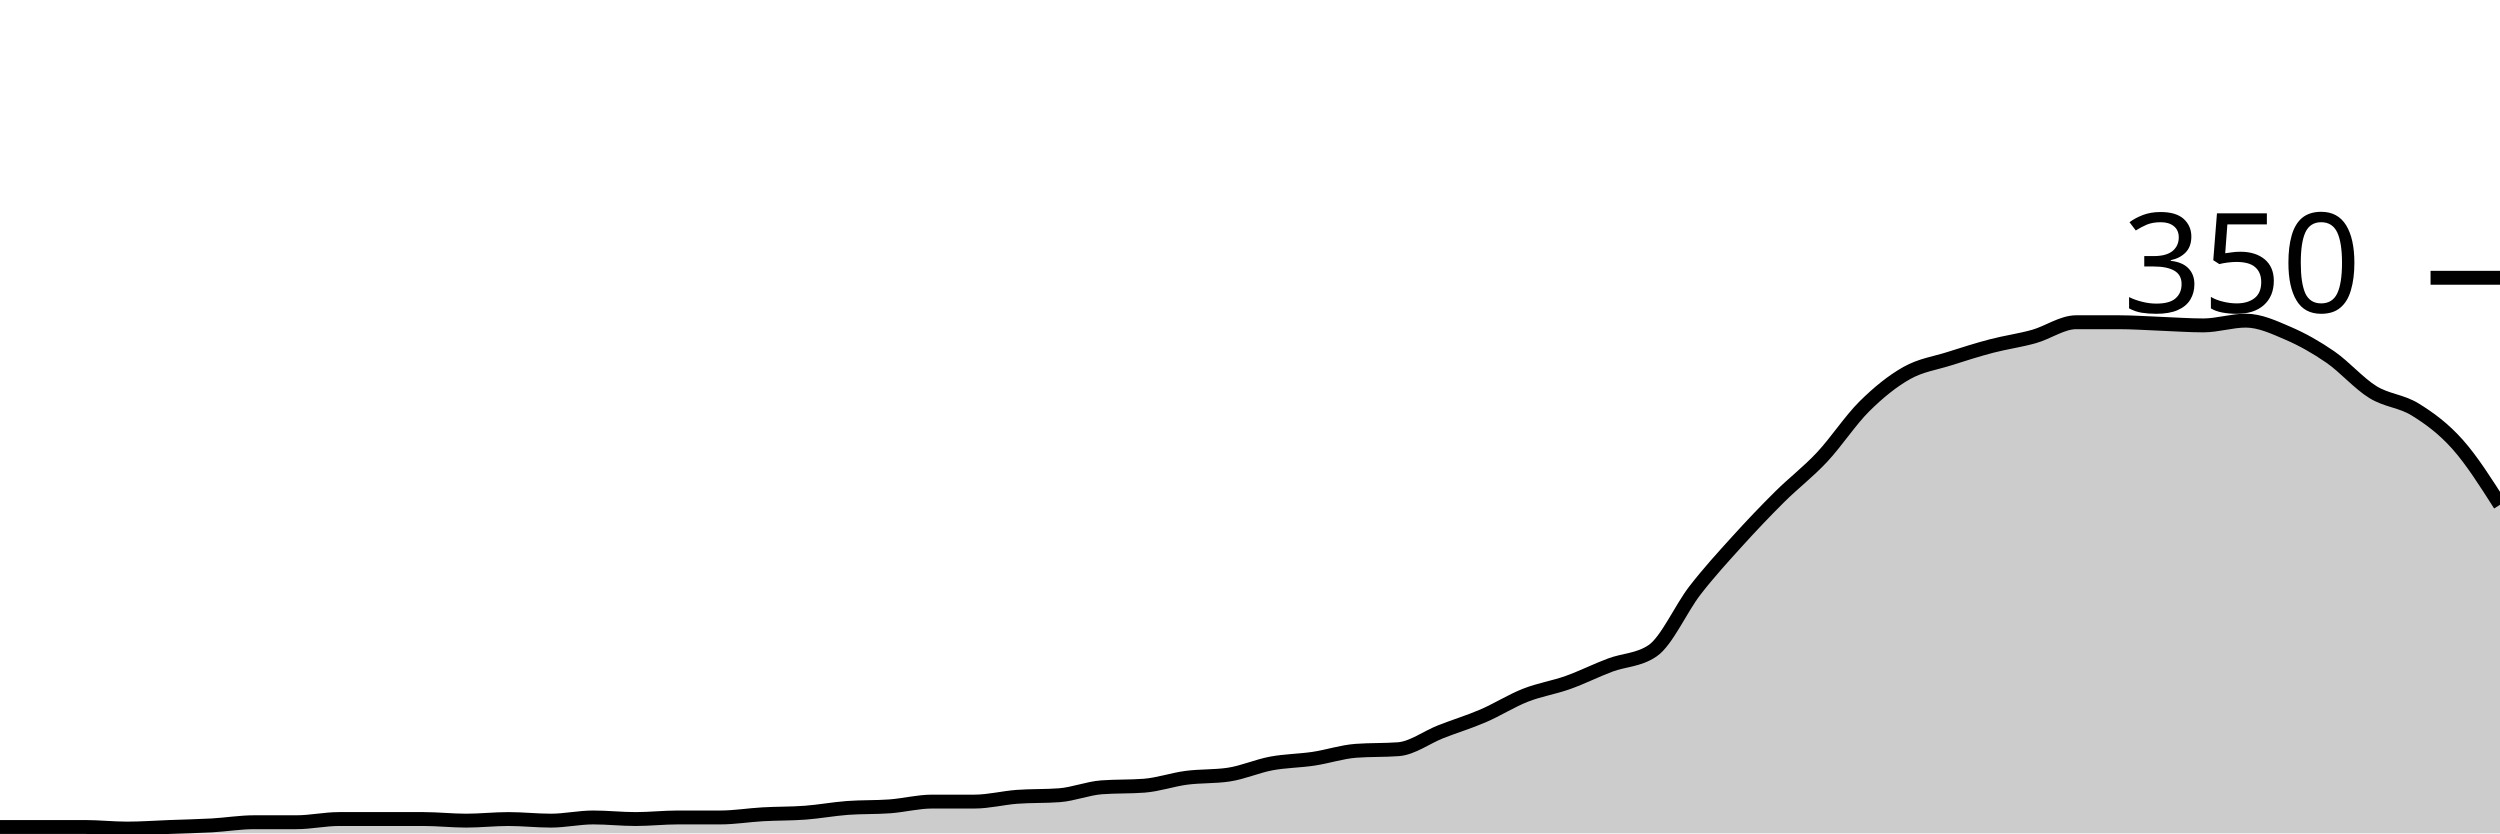
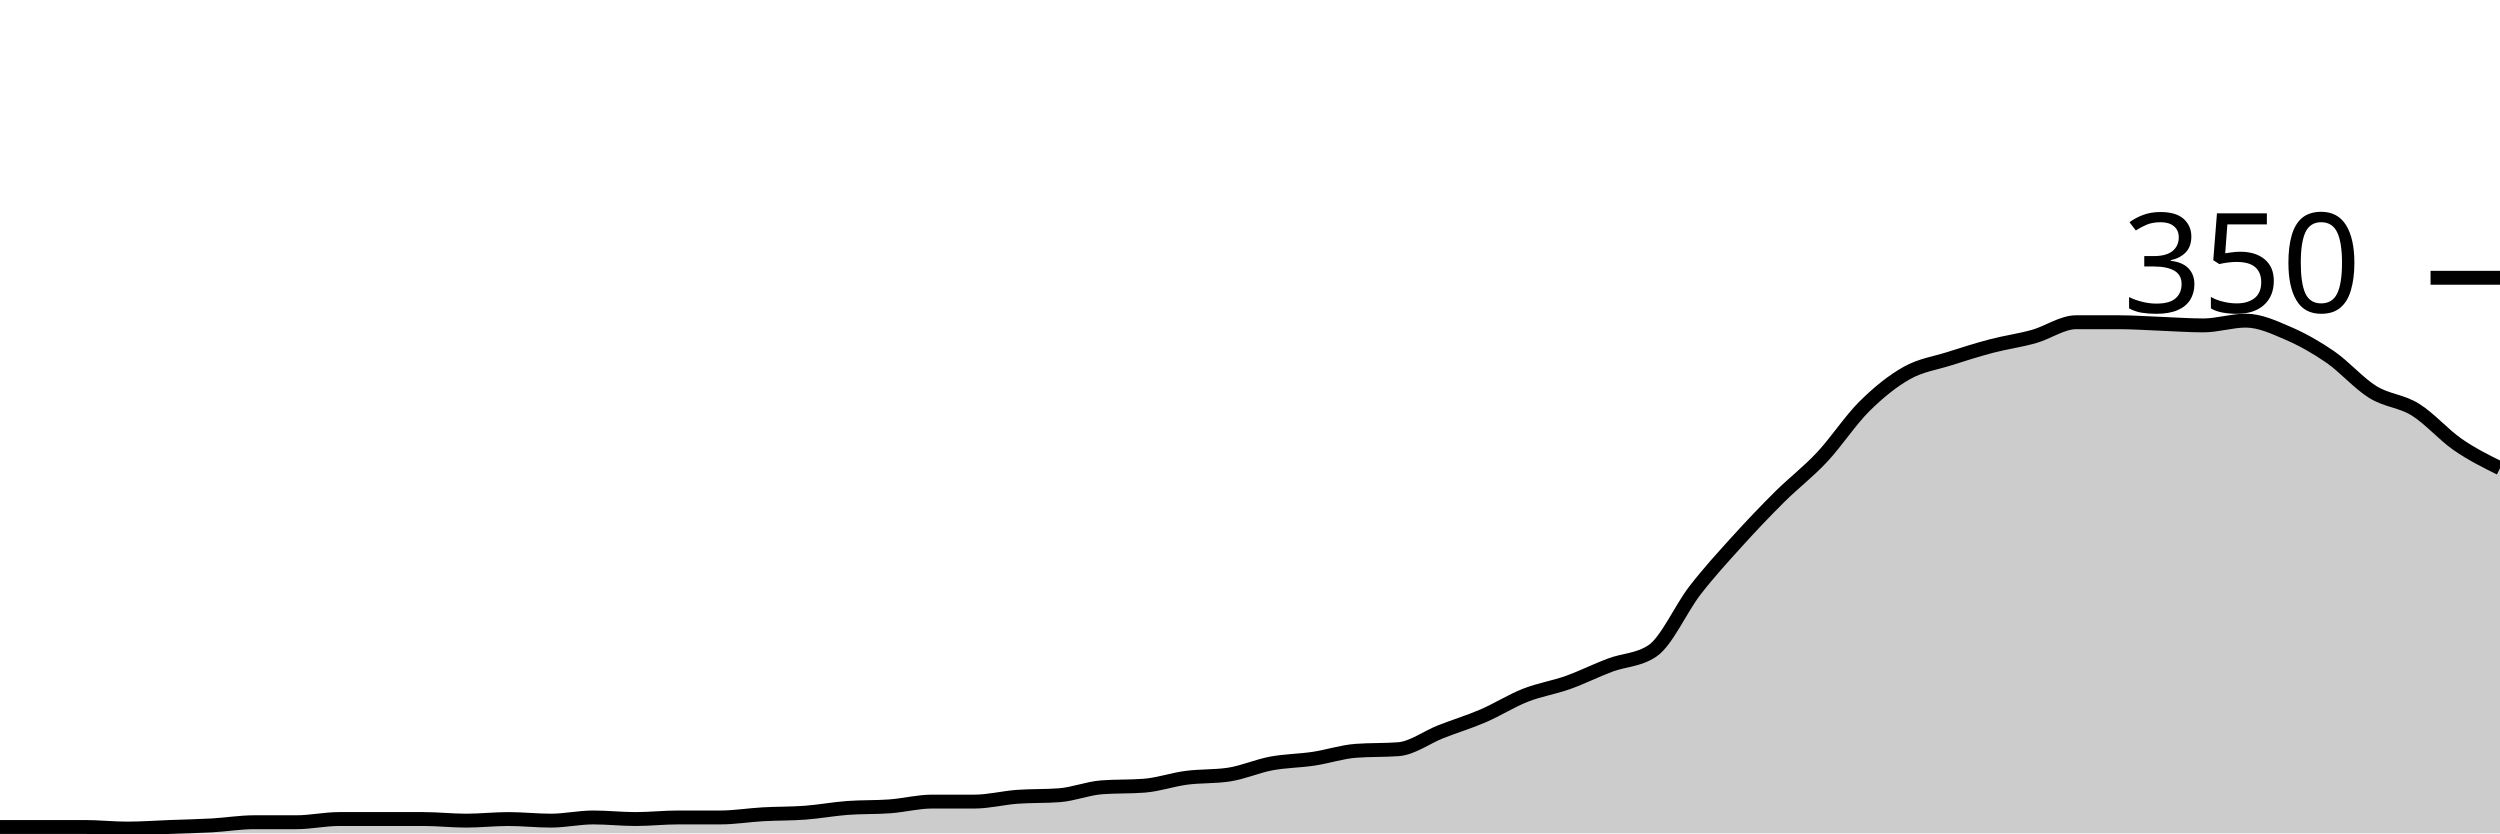
<svg xmlns="http://www.w3.org/2000/svg" viewBox="0 0 180 60">
  <g transform="translate(0,20)">
-     <path class="area" fill="rgba(0, 0, 0, 0.2)" d="M0,39.543C1.017,39.543,2.034,39.543,3.051,39.543C4.068,39.543,5.085,39.543,6.102,39.543C7.119,39.543,8.136,39.657,9.153,39.657C10.169,39.657,11.186,39.581,12.203,39.543C13.22,39.505,14.237,39.486,15.254,39.429C16.271,39.371,17.288,39.2,18.305,39.2C19.322,39.2,20.339,39.2,21.356,39.2C22.373,39.2,23.39,38.971,24.407,38.971C25.424,38.971,26.441,38.971,27.458,38.971C28.475,38.971,29.492,38.971,30.508,38.971C31.525,38.971,32.542,39.086,33.559,39.086C34.576,39.086,35.593,38.971,36.61,38.971C37.627,38.971,38.644,39.086,39.661,39.086C40.678,39.086,41.695,38.857,42.712,38.857C43.729,38.857,44.746,38.971,45.763,38.971C46.78,38.971,47.797,38.857,48.814,38.857C49.831,38.857,50.847,38.857,51.864,38.857C52.881,38.857,53.898,38.686,54.915,38.629C55.932,38.571,56.949,38.59,57.966,38.514C58.983,38.438,60,38.248,61.017,38.171C62.034,38.095,63.051,38.133,64.068,38.057C65.085,37.981,66.102,37.714,67.119,37.714C68.136,37.714,69.153,37.714,70.169,37.714C71.186,37.714,72.203,37.448,73.22,37.371C74.237,37.295,75.254,37.333,76.271,37.257C77.288,37.181,78.305,36.762,79.322,36.686C80.339,36.61,81.356,36.648,82.373,36.571C83.39,36.495,84.407,36.133,85.424,36C86.441,35.867,87.458,35.924,88.475,35.771C89.492,35.619,90.508,35.162,91.525,34.971C92.542,34.781,93.559,34.781,94.576,34.629C95.593,34.476,96.61,34.133,97.627,34.057C98.644,33.981,99.661,34.019,100.678,33.943C101.695,33.867,102.712,33.086,103.729,32.686C104.746,32.286,105.763,31.981,106.78,31.543C107.797,31.105,108.814,30.457,109.831,30.057C110.847,29.657,111.864,29.505,112.881,29.143C113.898,28.781,114.915,28.267,115.932,27.886C116.949,27.505,117.966,27.543,118.983,26.857C120,26.171,121.017,23.829,122.034,22.514C123.051,21.2,124.068,20.095,125.085,18.971C126.102,17.848,127.119,16.781,128.136,15.771C129.153,14.762,130.169,14,131.186,12.914C132.203,11.829,133.22,10.267,134.237,9.257C135.254,8.248,136.271,7.429,137.288,6.857C138.305,6.286,139.322,6.152,140.339,5.829C141.356,5.505,142.373,5.181,143.39,4.914C144.407,4.648,145.424,4.514,146.441,4.229C147.458,3.943,148.475,3.2,149.492,3.2C150.508,3.2,151.525,3.2,152.542,3.2C153.559,3.2,154.576,3.276,155.593,3.314C156.61,3.352,157.627,3.429,158.644,3.429C159.661,3.429,160.678,3.086,161.695,3.086C162.712,3.086,163.729,3.562,164.746,4C165.763,4.438,166.78,5.01,167.797,5.714C168.814,6.419,169.831,7.6,170.847,8.229C171.864,8.857,172.881,8.857,173.898,9.486C174.915,10.114,175.932,10.857,176.949,12C177.966,13.143,178.983,14.743,180,16.343L180,40C178.983,40,177.966,40,176.949,40C175.932,40,174.915,40,173.898,40C172.881,40,171.864,40,170.847,40C169.831,40,168.814,40,167.797,40C166.78,40,165.763,40,164.746,40C163.729,40,162.712,40,161.695,40C160.678,40,159.661,40,158.644,40C157.627,40,156.61,40,155.593,40C154.576,40,153.559,40,152.542,40C151.525,40,150.508,40,149.492,40C148.475,40,147.458,40,146.441,40C145.424,40,144.407,40,143.39,40C142.373,40,141.356,40,140.339,40C139.322,40,138.305,40,137.288,40C136.271,40,135.254,40,134.237,40C133.22,40,132.203,40,131.186,40C130.169,40,129.153,40,128.136,40C127.119,40,126.102,40,125.085,40C124.068,40,123.051,40,122.034,40C121.017,40,120,40,118.983,40C117.966,40,116.949,40,115.932,40C114.915,40,113.898,40,112.881,40C111.864,40,110.847,40,109.831,40C108.814,40,107.797,40,106.78,40C105.763,40,104.746,40,103.729,40C102.712,40,101.695,40,100.678,40C99.661,40,98.644,40,97.627,40C96.61,40,95.593,40,94.576,40C93.559,40,92.542,40,91.525,40C90.508,40,89.492,40,88.475,40C87.458,40,86.441,40,85.424,40C84.407,40,83.39,40,82.373,40C81.356,40,80.339,40,79.322,40C78.305,40,77.288,40,76.271,40C75.254,40,74.237,40,73.22,40C72.203,40,71.186,40,70.169,40C69.153,40,68.136,40,67.119,40C66.102,40,65.085,40,64.068,40C63.051,40,62.034,40,61.017,40C60,40,58.983,40,57.966,40C56.949,40,55.932,40,54.915,40C53.898,40,52.881,40,51.864,40C50.847,40,49.831,40,48.814,40C47.797,40,46.78,40,45.763,40C44.746,40,43.729,40,42.712,40C41.695,40,40.678,40,39.661,40C38.644,40,37.627,40,36.61,40C35.593,40,34.576,40,33.559,40C32.542,40,31.525,40,30.508,40C29.492,40,28.475,40,27.458,40C26.441,40,25.424,40,24.407,40C23.39,40,22.373,40,21.356,40C20.339,40,19.322,40,18.305,40C17.288,40,16.271,40,15.254,40C14.237,40,13.22,40,12.203,40C11.186,40,10.169,40,9.153,40C8.136,40,7.119,40,6.102,40C5.085,40,4.068,40,3.051,40C2.034,40,1.017,40,0,40Z" />
-     <path class="line" stroke="black" fill="none" d="M0,39.543C1.017,39.543,2.034,39.543,3.051,39.543C4.068,39.543,5.085,39.543,6.102,39.543C7.119,39.543,8.136,39.657,9.153,39.657C10.169,39.657,11.186,39.581,12.203,39.543C13.22,39.505,14.237,39.486,15.254,39.429C16.271,39.371,17.288,39.2,18.305,39.2C19.322,39.2,20.339,39.2,21.356,39.2C22.373,39.2,23.39,38.971,24.407,38.971C25.424,38.971,26.441,38.971,27.458,38.971C28.475,38.971,29.492,38.971,30.508,38.971C31.525,38.971,32.542,39.086,33.559,39.086C34.576,39.086,35.593,38.971,36.61,38.971C37.627,38.971,38.644,39.086,39.661,39.086C40.678,39.086,41.695,38.857,42.712,38.857C43.729,38.857,44.746,38.971,45.763,38.971C46.78,38.971,47.797,38.857,48.814,38.857C49.831,38.857,50.847,38.857,51.864,38.857C52.881,38.857,53.898,38.686,54.915,38.629C55.932,38.571,56.949,38.59,57.966,38.514C58.983,38.438,60,38.248,61.017,38.171C62.034,38.095,63.051,38.133,64.068,38.057C65.085,37.981,66.102,37.714,67.119,37.714C68.136,37.714,69.153,37.714,70.169,37.714C71.186,37.714,72.203,37.448,73.22,37.371C74.237,37.295,75.254,37.333,76.271,37.257C77.288,37.181,78.305,36.762,79.322,36.686C80.339,36.61,81.356,36.648,82.373,36.571C83.39,36.495,84.407,36.133,85.424,36C86.441,35.867,87.458,35.924,88.475,35.771C89.492,35.619,90.508,35.162,91.525,34.971C92.542,34.781,93.559,34.781,94.576,34.629C95.593,34.476,96.61,34.133,97.627,34.057C98.644,33.981,99.661,34.019,100.678,33.943C101.695,33.867,102.712,33.086,103.729,32.686C104.746,32.286,105.763,31.981,106.78,31.543C107.797,31.105,108.814,30.457,109.831,30.057C110.847,29.657,111.864,29.505,112.881,29.143C113.898,28.781,114.915,28.267,115.932,27.886C116.949,27.505,117.966,27.543,118.983,26.857C120,26.171,121.017,23.829,122.034,22.514C123.051,21.2,124.068,20.095,125.085,18.971C126.102,17.848,127.119,16.781,128.136,15.771C129.153,14.762,130.169,14,131.186,12.914C132.203,11.829,133.22,10.267,134.237,9.257C135.254,8.248,136.271,7.429,137.288,6.857C138.305,6.286,139.322,6.152,140.339,5.829C141.356,5.505,142.373,5.181,143.39,4.914C144.407,4.648,145.424,4.514,146.441,4.229C147.458,3.943,148.475,3.2,149.492,3.2C150.508,3.2,151.525,3.2,152.542,3.2C153.559,3.2,154.576,3.276,155.593,3.314C156.61,3.352,157.627,3.429,158.644,3.429C159.661,3.429,160.678,3.086,161.695,3.086C162.712,3.086,163.729,3.562,164.746,4C165.763,4.438,166.78,5.01,167.797,5.714C168.814,6.419,169.831,7.6,170.847,8.229C171.864,8.857,172.881,8.857,173.898,9.486C174.915,10.114,175.932,10.857,176.949,12C177.966,13.143,178.983,14.743,180,16.343" />
+     <path class="area" fill="rgba(0, 0, 0, 0.2)" d="M0,39.543C1.017,39.543,2.034,39.543,3.051,39.543C4.068,39.543,5.085,39.543,6.102,39.543C7.119,39.543,8.136,39.657,9.153,39.657C10.169,39.657,11.186,39.581,12.203,39.543C13.22,39.505,14.237,39.486,15.254,39.429C16.271,39.371,17.288,39.2,18.305,39.2C19.322,39.2,20.339,39.2,21.356,39.2C22.373,39.2,23.39,38.971,24.407,38.971C25.424,38.971,26.441,38.971,27.458,38.971C28.475,38.971,29.492,38.971,30.508,38.971C31.525,38.971,32.542,39.086,33.559,39.086C34.576,39.086,35.593,38.971,36.61,38.971C37.627,38.971,38.644,39.086,39.661,39.086C40.678,39.086,41.695,38.857,42.712,38.857C43.729,38.857,44.746,38.971,45.763,38.971C46.78,38.971,47.797,38.857,48.814,38.857C49.831,38.857,50.847,38.857,51.864,38.857C52.881,38.857,53.898,38.686,54.915,38.629C55.932,38.571,56.949,38.59,57.966,38.514C58.983,38.438,60,38.248,61.017,38.171C62.034,38.095,63.051,38.133,64.068,38.057C65.085,37.981,66.102,37.714,67.119,37.714C68.136,37.714,69.153,37.714,70.169,37.714C71.186,37.714,72.203,37.448,73.22,37.371C74.237,37.295,75.254,37.333,76.271,37.257C77.288,37.181,78.305,36.762,79.322,36.686C80.339,36.61,81.356,36.648,82.373,36.571C83.39,36.495,84.407,36.133,85.424,36C86.441,35.867,87.458,35.924,88.475,35.771C89.492,35.619,90.508,35.162,91.525,34.971C92.542,34.781,93.559,34.781,94.576,34.629C95.593,34.476,96.61,34.133,97.627,34.057C98.644,33.981,99.661,34.019,100.678,33.943C101.695,33.867,102.712,33.086,103.729,32.686C104.746,32.286,105.763,31.981,106.78,31.543C107.797,31.105,108.814,30.457,109.831,30.057C110.847,29.657,111.864,29.505,112.881,29.143C113.898,28.781,114.915,28.267,115.932,27.886C116.949,27.505,117.966,27.543,118.983,26.857C120,26.171,121.017,23.829,122.034,22.514C123.051,21.2,124.068,20.095,125.085,18.971C126.102,17.848,127.119,16.781,128.136,15.771C129.153,14.762,130.169,14,131.186,12.914C132.203,11.829,133.22,10.267,134.237,9.257C135.254,8.248,136.271,7.429,137.288,6.857C138.305,6.286,139.322,6.152,140.339,5.829C141.356,5.505,142.373,5.181,143.39,4.914C144.407,4.648,145.424,4.514,146.441,4.229C147.458,3.943,148.475,3.2,149.492,3.2C150.508,3.2,151.525,3.2,152.542,3.2C153.559,3.2,154.576,3.276,155.593,3.314C156.61,3.352,157.627,3.429,158.644,3.429C159.661,3.429,160.678,3.086,161.695,3.086C162.712,3.086,163.729,3.562,164.746,4C165.763,4.438,166.78,5.01,167.797,5.714C168.814,6.419,169.831,7.6,170.847,8.229C171.864,8.857,172.881,8.857,173.898,9.486C174.915,10.114,175.932,11.295,176.949,12C177.966,12.705,178.983,13.21,180,13.714L180,40C178.983,40,177.966,40,176.949,40C175.932,40,174.915,40,173.898,40C172.881,40,171.864,40,170.847,40C169.831,40,168.814,40,167.797,40C166.78,40,165.763,40,164.746,40C163.729,40,162.712,40,161.695,40C160.678,40,159.661,40,158.644,40C157.627,40,156.61,40,155.593,40C154.576,40,153.559,40,152.542,40C151.525,40,150.508,40,149.492,40C148.475,40,147.458,40,146.441,40C145.424,40,144.407,40,143.39,40C142.373,40,141.356,40,140.339,40C139.322,40,138.305,40,137.288,40C136.271,40,135.254,40,134.237,40C133.22,40,132.203,40,131.186,40C130.169,40,129.153,40,128.136,40C127.119,40,126.102,40,125.085,40C124.068,40,123.051,40,122.034,40C121.017,40,120,40,118.983,40C117.966,40,116.949,40,115.932,40C114.915,40,113.898,40,112.881,40C111.864,40,110.847,40,109.831,40C108.814,40,107.797,40,106.78,40C105.763,40,104.746,40,103.729,40C102.712,40,101.695,40,100.678,40C99.661,40,98.644,40,97.627,40C96.61,40,95.593,40,94.576,40C93.559,40,92.542,40,91.525,40C90.508,40,89.492,40,88.475,40C87.458,40,86.441,40,85.424,40C84.407,40,83.39,40,82.373,40C81.356,40,80.339,40,79.322,40C78.305,40,77.288,40,76.271,40C75.254,40,74.237,40,73.22,40C72.203,40,71.186,40,70.169,40C69.153,40,68.136,40,67.119,40C66.102,40,65.085,40,64.068,40C63.051,40,62.034,40,61.017,40C60,40,58.983,40,57.966,40C56.949,40,55.932,40,54.915,40C53.898,40,52.881,40,51.864,40C50.847,40,49.831,40,48.814,40C47.797,40,46.78,40,45.763,40C44.746,40,43.729,40,42.712,40C41.695,40,40.678,40,39.661,40C38.644,40,37.627,40,36.61,40C35.593,40,34.576,40,33.559,40C32.542,40,31.525,40,30.508,40C29.492,40,28.475,40,27.458,40C26.441,40,25.424,40,24.407,40C23.39,40,22.373,40,21.356,40C20.339,40,19.322,40,18.305,40C17.288,40,16.271,40,15.254,40C14.237,40,13.22,40,12.203,40C11.186,40,10.169,40,9.153,40C8.136,40,7.119,40,6.102,40C5.085,40,4.068,40,3.051,40C2.034,40,1.017,40,0,40Z" />
+     <path class="line" stroke="black" fill="none" d="M0,39.543C1.017,39.543,2.034,39.543,3.051,39.543C4.068,39.543,5.085,39.543,6.102,39.543C7.119,39.543,8.136,39.657,9.153,39.657C10.169,39.657,11.186,39.581,12.203,39.543C13.22,39.505,14.237,39.486,15.254,39.429C16.271,39.371,17.288,39.2,18.305,39.2C19.322,39.2,20.339,39.2,21.356,39.2C22.373,39.2,23.39,38.971,24.407,38.971C25.424,38.971,26.441,38.971,27.458,38.971C28.475,38.971,29.492,38.971,30.508,38.971C31.525,38.971,32.542,39.086,33.559,39.086C34.576,39.086,35.593,38.971,36.61,38.971C37.627,38.971,38.644,39.086,39.661,39.086C40.678,39.086,41.695,38.857,42.712,38.857C43.729,38.857,44.746,38.971,45.763,38.971C46.78,38.971,47.797,38.857,48.814,38.857C49.831,38.857,50.847,38.857,51.864,38.857C52.881,38.857,53.898,38.686,54.915,38.629C55.932,38.571,56.949,38.59,57.966,38.514C58.983,38.438,60,38.248,61.017,38.171C62.034,38.095,63.051,38.133,64.068,38.057C65.085,37.981,66.102,37.714,67.119,37.714C68.136,37.714,69.153,37.714,70.169,37.714C71.186,37.714,72.203,37.448,73.22,37.371C74.237,37.295,75.254,37.333,76.271,37.257C77.288,37.181,78.305,36.762,79.322,36.686C80.339,36.61,81.356,36.648,82.373,36.571C83.39,36.495,84.407,36.133,85.424,36C86.441,35.867,87.458,35.924,88.475,35.771C89.492,35.619,90.508,35.162,91.525,34.971C92.542,34.781,93.559,34.781,94.576,34.629C95.593,34.476,96.61,34.133,97.627,34.057C98.644,33.981,99.661,34.019,100.678,33.943C101.695,33.867,102.712,33.086,103.729,32.686C104.746,32.286,105.763,31.981,106.78,31.543C107.797,31.105,108.814,30.457,109.831,30.057C110.847,29.657,111.864,29.505,112.881,29.143C113.898,28.781,114.915,28.267,115.932,27.886C116.949,27.505,117.966,27.543,118.983,26.857C120,26.171,121.017,23.829,122.034,22.514C123.051,21.2,124.068,20.095,125.085,18.971C126.102,17.848,127.119,16.781,128.136,15.771C129.153,14.762,130.169,14,131.186,12.914C132.203,11.829,133.22,10.267,134.237,9.257C135.254,8.248,136.271,7.429,137.288,6.857C138.305,6.286,139.322,6.152,140.339,5.829C141.356,5.505,142.373,5.181,143.39,4.914C144.407,4.648,145.424,4.514,146.441,4.229C147.458,3.943,148.475,3.2,149.492,3.2C150.508,3.2,151.525,3.2,152.542,3.2C153.559,3.2,154.576,3.276,155.593,3.314C156.61,3.352,157.627,3.429,158.644,3.429C159.661,3.429,160.678,3.086,161.695,3.086C162.712,3.086,163.729,3.562,164.746,4C165.763,4.438,166.78,5.01,167.797,5.714C168.814,6.419,169.831,7.6,170.847,8.229C171.864,8.857,172.881,8.857,173.898,9.486C174.915,10.114,175.932,11.295,176.949,12C177.966,12.705,178.983,13.21,180,13.714" />
    <path class="axis-ceiling" stroke-width="1" stroke="black" fill="none" d="M175,0L180,0" />
    <text class="axis-ceiling-label" font-family="sans-serif" text-anchor="end" font-size="10px" x="170" y="2.5">350</text>
  </g>
</svg>
